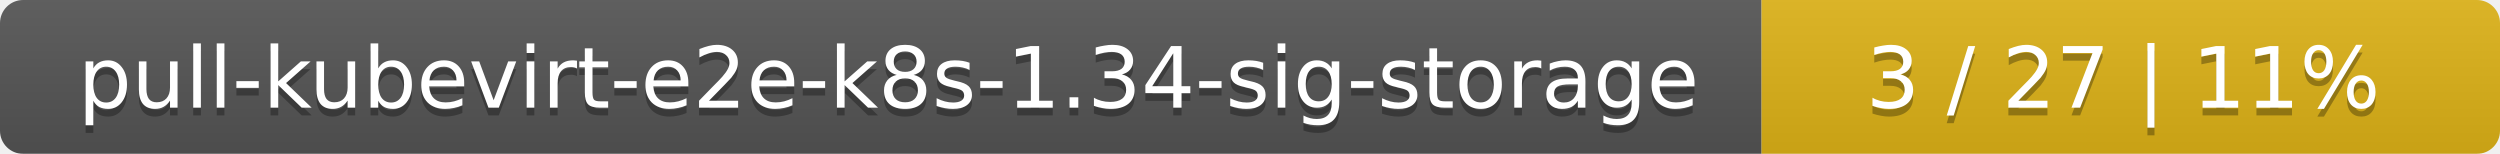
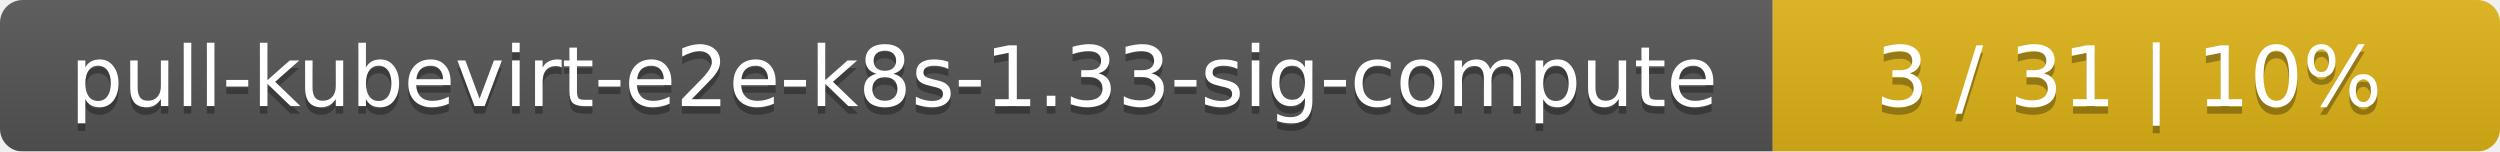
- <svg xmlns="http://www.w3.org/2000/svg" width="325" height="20">
+ <svg xmlns="http://www.w3.org/2000/svg" width="330" height="20">
  <linearGradient id="smooth" x2="0" y2="100%">
    <stop offset="0" stop-color="#bbb" stop-opacity=".1" />
    <stop offset="1" stop-opacity=".1" />
  </linearGradient>
  <mask id="round">
-     <rect width="325" height="20" rx="3" fill="#fff" />
+     <rect width="330" height="20" rx="3" fill="#fff" />
  </mask>
  <g mask="url(#round)">
-     <rect width="229" height="20" fill="#555" />
-     <rect x="229" width="96" height="20" fill="#dfb317" />
-     <rect width="325" height="20" fill="url(#smooth)" />
+     <rect width="234" height="20" fill="#555" />
+     <rect x="234" width="96" height="20" fill="#dfb317" />
+     <rect width="330" height="20" fill="url(#smooth)" />
  </g>
  <g fill="#fff" text-anchor="middle" font-family="DejaVu Sans,Verdana,Geneva,sans-serif" font-size="11">
-     <text x="115.5" y="15" fill="#010101" fill-opacity=".3">pull-kubevirt-e2e-k8s-1.34-sig-storage</text>
-     <text x="115.5" y="14">pull-kubevirt-e2e-k8s-1.34-sig-storage</text>
-     <text x="276" y="15" fill="#010101" fill-opacity=".3">3 / 27    |    11%</text>
-     <text x="276" y="14">3 / 27    |    11%</text>
+     <text x="118" y="15" fill="#010101" fill-opacity=".3">pull-kubevirt-e2e-k8s-1.33-sig-compute</text>
+     <text x="118" y="14">pull-kubevirt-e2e-k8s-1.33-sig-compute</text>
+     <text x="281" y="15" fill="#010101" fill-opacity=".3">3 / 31    |    10%</text>
+     <text x="281" y="14">3 / 31    |    10%</text>
  </g>
</svg>
